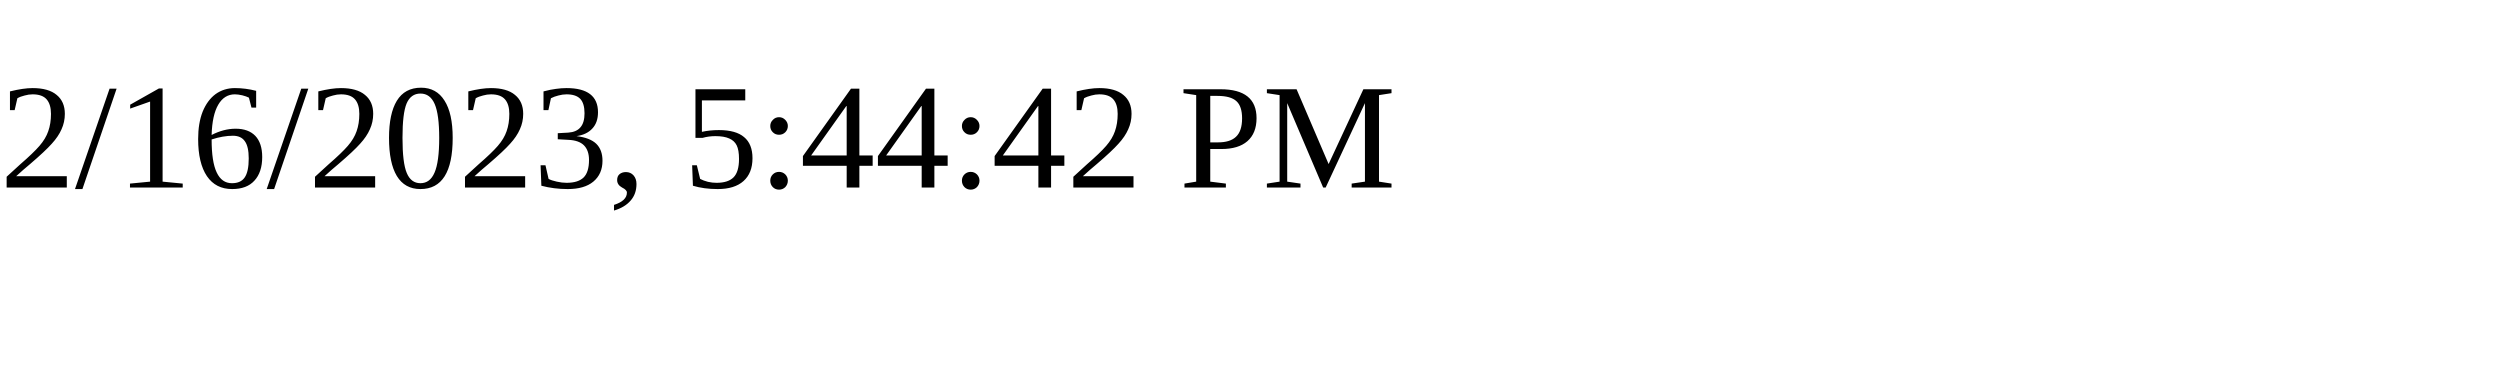
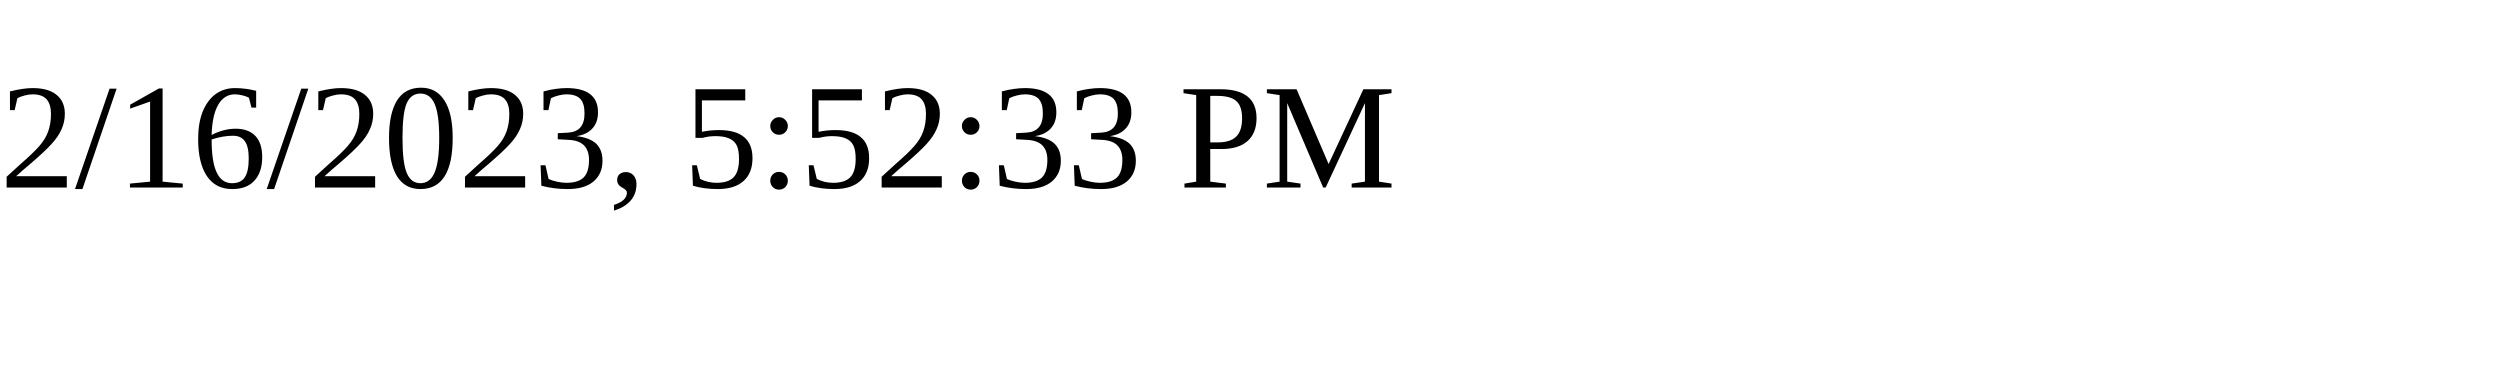
<svg xmlns="http://www.w3.org/2000/svg" height="30" width="200">
-   <text x="0" y="15">2/16/2023, 5:44:42 PM</text>
+   <text x="0" y="15">2/16/2023, 5:52:33 PM</text>
</svg>
